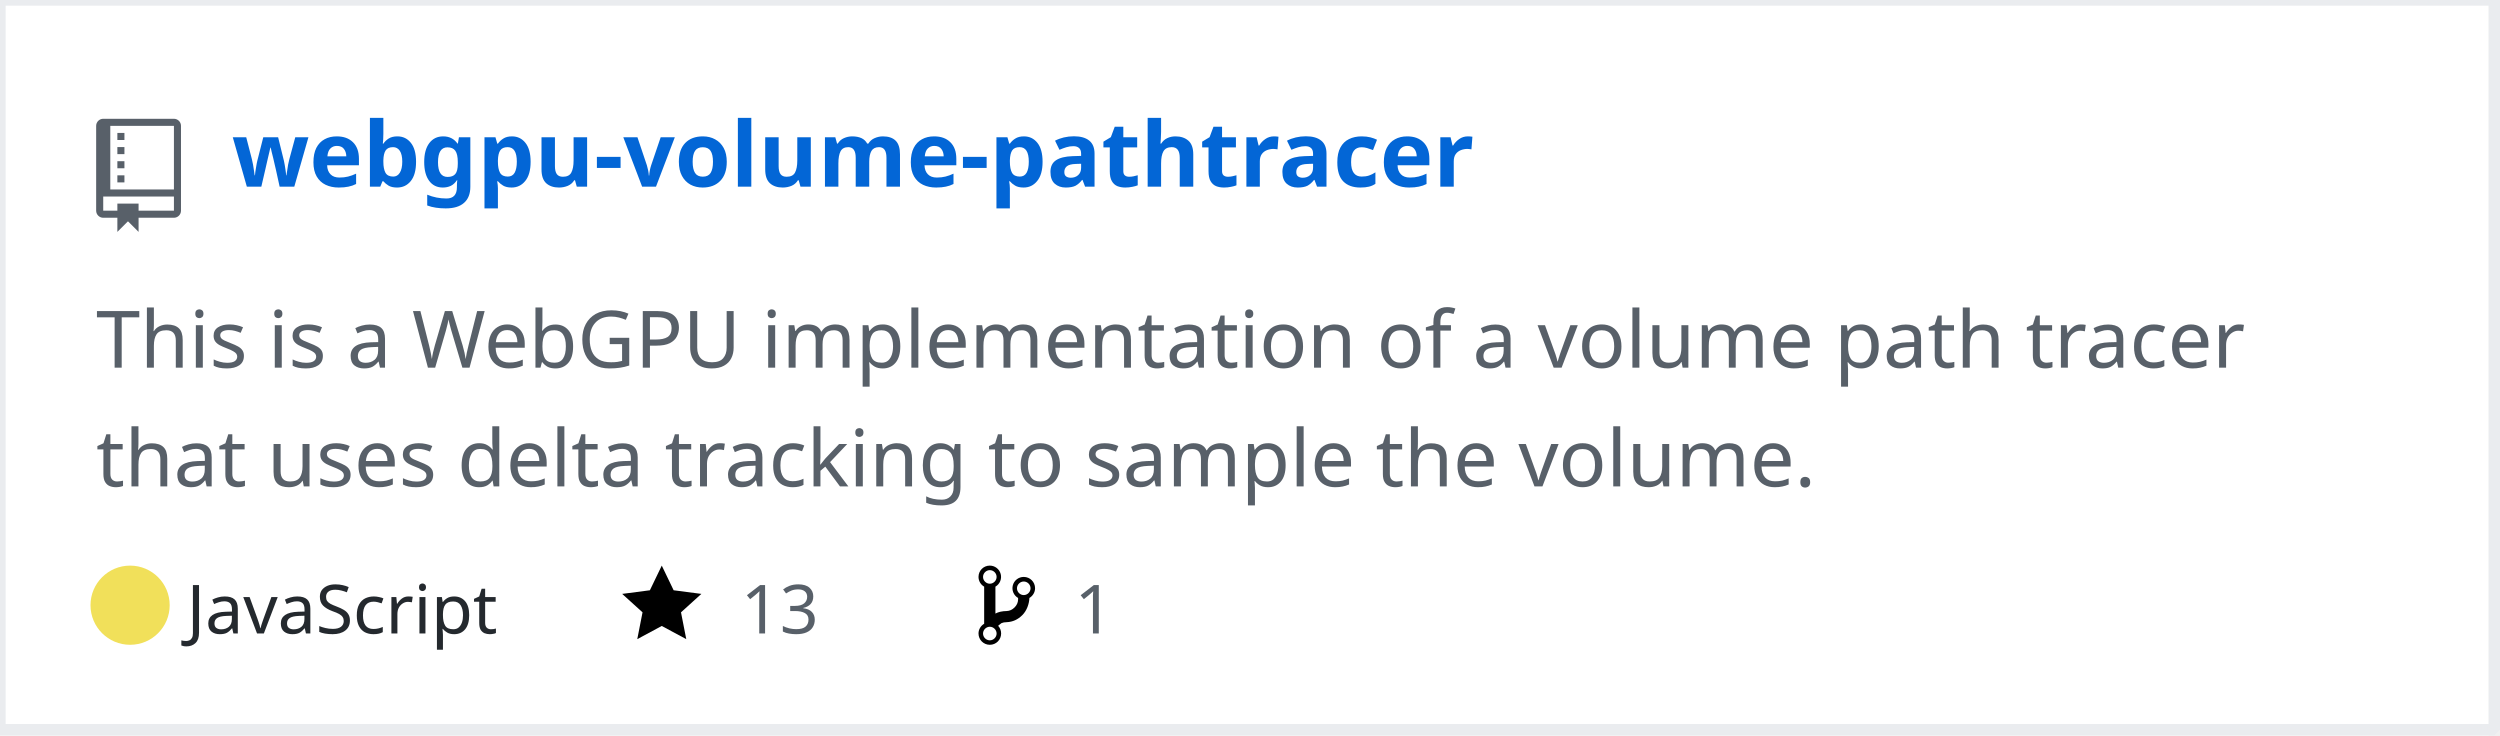
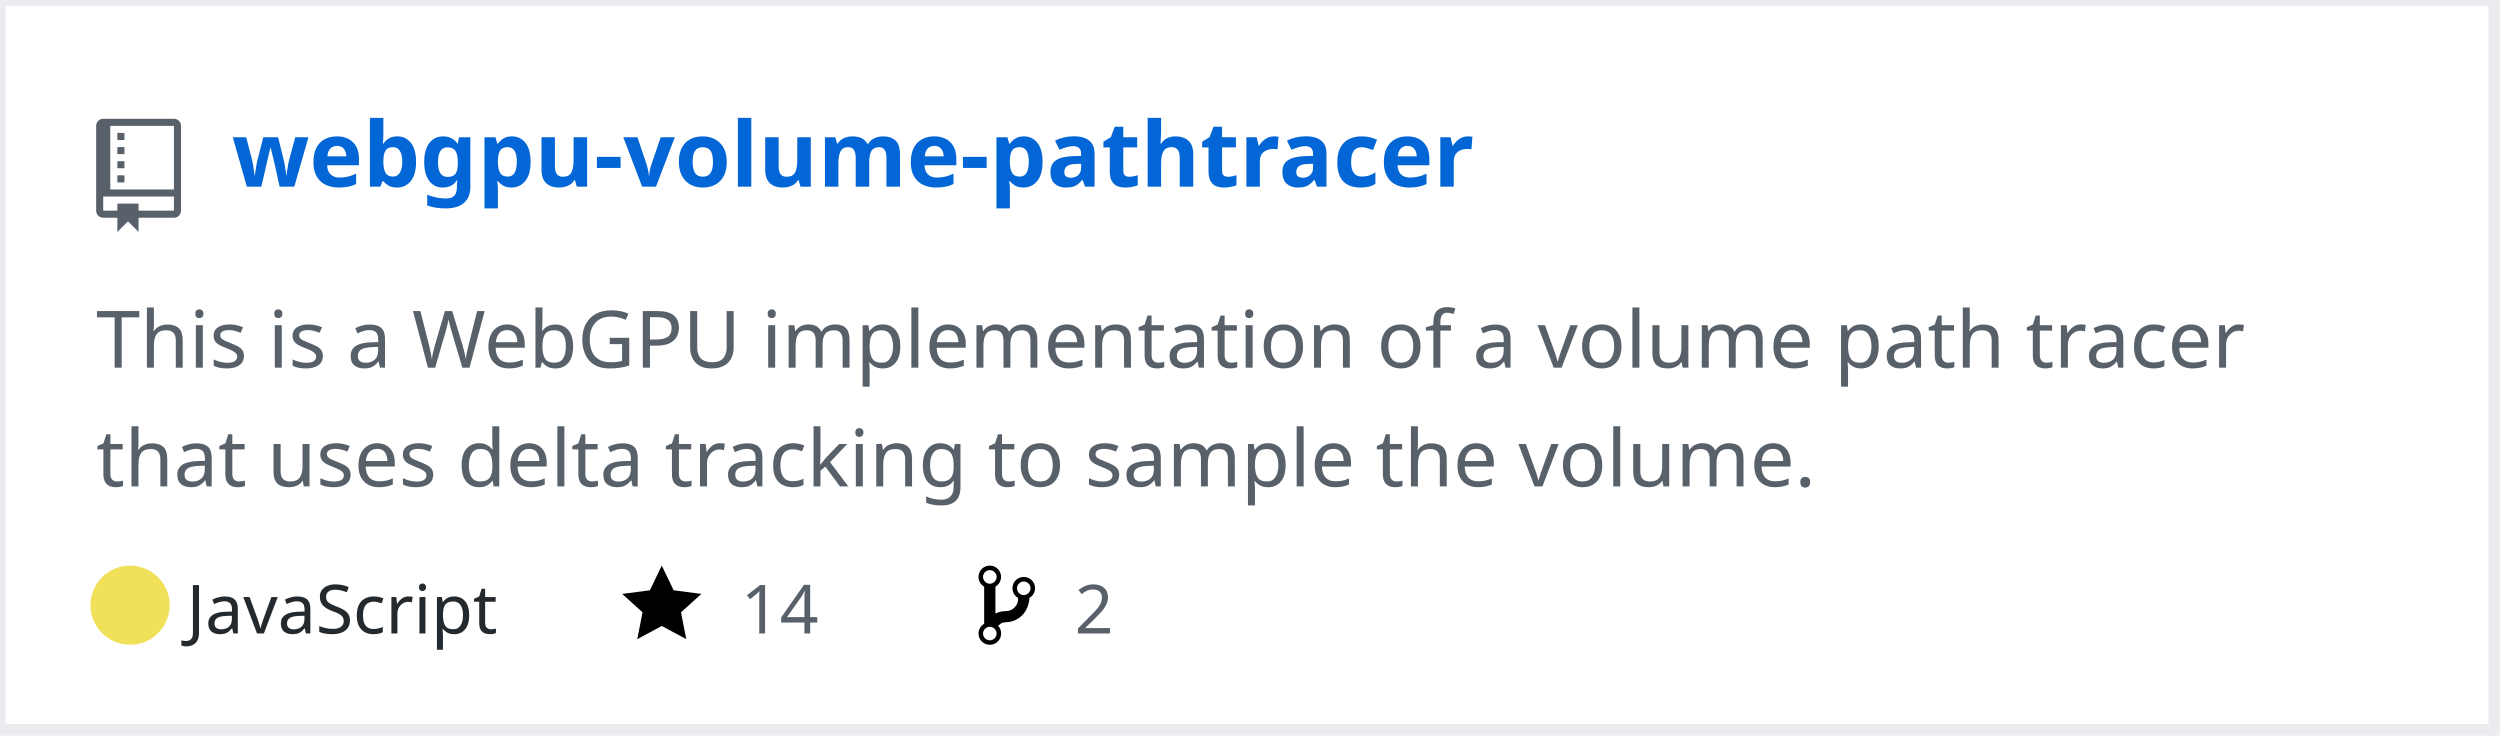
<svg xmlns="http://www.w3.org/2000/svg" width="442" height="130" version="1.2" baseProfile="tiny" data-reactroot="">
  <defs />
  <g fill="none" stroke="black" stroke-width="1" fill-rule="evenodd" stroke-linecap="square" stroke-linejoin="bevel">
    <g fill="#ffffff" fill-opacity="1" stroke="none" transform="matrix(1,0,0,1,0,0)">
      <rect x="0" y="0" width="440" height="130" />
    </g>
    <rect x="0" y="0" width="441" height="129" stroke="#eaecef" stroke-width="2" />
    <g fill="#586069" fill-opacity="1" stroke="none" transform="matrix(1.25,0,0,1.25,17,21)">
      <path vector-effect="none" fill-rule="evenodd" d="M4,9 L3,9 L3,8 L4,8 L4,9 M4,6 L3,6 L3,7 L4,7 L4,6 M4,4 L3,4 L3,5 L4,5 L4,4 M4,2 L3,2 L3,3 L4,3 L4,2 M12,1 L12,13 C12,13.55 11.55,14 11,14 L6,14 L6,16 L4.5,14.5 L3,16 L3,14 L1,14 C0.45,14 0,13.55 0,13 L0,1 C0,0.45 0.45,0 1,0 L11,0 C11.55,0 12,0.45 12,1 M11,11 L1,11 L1,13 L3,13 L3,12 L6,12 L6,13 L11,13 L11,11 M11,1 L2,1 L2,10 L11,10 L11,1" />
    </g>
    <g fill="#0366d6" fill-opacity="1" stroke="#0366d6" stroke-opacity="1" stroke-width="1" stroke-linecap="square" stroke-linejoin="bevel" transform="matrix(1,0,0,1,0,0)">
      <a target="" href="https://github.com/Twinklebear/webgpu-volume-pathtracer">
        <text fill="#0366d6" fill-opacity="1" stroke="none" xml:space="preserve" x="41" y="33" font-family="sans-serif" font-size="16" font-weight="630" font-style="normal">webgpu-volume-pathtracer</text>
      </a>
    </g>
    <g fill="#586069" fill-opacity="1" stroke="#586069" stroke-opacity="1" stroke-width="1" stroke-linecap="square" stroke-linejoin="bevel" transform="matrix(1,0,0,1,0,0)">
      <text fill="#586069" fill-opacity="1" stroke="none" xml:space="preserve" x="17" y="65" font-family="sans-serif" font-size="14" font-weight="400" font-style="normal">This is a WebGPU implementation of a volume path tracer </text>
    </g>
    <g fill="#586069" fill-opacity="1" stroke="#586069" stroke-opacity="1" stroke-width="1" stroke-linecap="square" stroke-linejoin="bevel" transform="matrix(1,0,0,1,0,0)">
      <text fill="#586069" fill-opacity="1" stroke="none" xml:space="preserve" x="17" y="86" font-family="sans-serif" font-size="14" font-weight="400" font-style="normal">that uses delta tracking to sample the volume. </text>
    </g>
    <g fill="#24292e" fill-opacity="1" stroke="#24292e" stroke-opacity="1" stroke-width="1" stroke-linecap="square" stroke-linejoin="bevel" transform="matrix(1,0,0,1,0,0)">
      <text fill="#24292e" fill-opacity="1" stroke="none" xml:space="preserve" x="33" y="112" font-family="sans-serif" font-size="12" font-weight="400" font-style="normal">JavaScript</text>
    </g>
    <g fill="#000000" fill-opacity="1" stroke="none" transform="matrix(1,0,0,1,110,99)">
      <a target="" href="https://github.com/Twinklebear/webgpu-volume-pathtracer/stargazers">
        <path vector-effect="none" fill-rule="evenodd" d="M14,6 L9.1,5.36 L7,1 L4.9,5.36 L0,6 L3.6,9.26 L2.67,14 L7,11.67 L11.33,14 L10.4,9.26 L14,6" />
      </a>
    </g>
    <g fill="#586069" fill-opacity="1" stroke="#586069" stroke-opacity="1" stroke-width="1" stroke-linecap="square" stroke-linejoin="bevel" transform="matrix(1,0,0,1,0,0)">
      <a target="" href="https://github.com/Twinklebear/webgpu-volume-pathtracer/stargazers">
-         <text fill="#586069" fill-opacity="1" stroke="none" xml:space="preserve" x="131" y="112" font-family="sans-serif" font-size="12" font-weight="400" font-style="normal">13</text>
+         <text fill="#586069" fill-opacity="1" stroke="none" xml:space="preserve" x="131" y="112" font-family="sans-serif" font-size="12" font-weight="400" font-style="normal">14</text>
      </a>
    </g>
    <g fill="#000000" fill-opacity="1" stroke="none" transform="matrix(1,0,0,1,173,99)">
      <a target="" href="https://github.com/Twinklebear/webgpu-volume-pathtracer/network/members">
        <path vector-effect="none" fill-rule="evenodd" d="M10,5 C10,3.89 9.11,3 8,3 C7.097,2.998 6.305,3.603 6.07,4.476 C5.836,5.348 6.217,6.269 7,6.72 L7,7.02 C6.98,7.54 6.77,8 6.37,8.4 C5.97,8.8 5.51,9.01 4.99,9.03 C4.16,9.05 3.51,9.19 2.99,9.48 L2.99,4.72 C3.773,4.269 4.154,3.348 3.92,2.476 C3.685,1.603 2.893,0.998 1.99,1 C0.88,1 0,1.89 0,3 C0.004,3.71 0.385,4.365 1,4.72 L1,11.28 C0.41,11.63 0,12.27 0,13 C0,14.11 0.89,15 2,15 C3.11,15 4,14.11 4,13 C4,12.47 3.8,12 3.47,11.64 C3.56,11.58 3.95,11.23 4.06,11.17 C4.31,11.06 4.62,11 5,11 C6.05,10.95 6.95,10.55 7.75,9.75 C8.55,8.95 8.95,7.77 9,6.73 L8.98,6.73 C9.59,6.37 10,5.73 10,5 M2,1.8 C2.66,1.8 3.2,2.35 3.2,3 C3.2,3.65 2.65,4.2 2,4.2 C1.35,4.2 0.8,3.65 0.8,3 C0.8,2.35 1.35,1.8 2,1.8 M2,14.21 C1.34,14.21 0.8,13.66 0.8,13.01 C0.8,12.36 1.35,11.81 2,11.81 C2.65,11.81 3.2,12.36 3.2,13.01 C3.2,13.66 2.65,14.21 2,14.21 M8,6.21 C7.34,6.21 6.8,5.66 6.8,5.01 C6.8,4.36 7.35,3.81 8,3.81 C8.65,3.81 9.2,4.36 9.2,5.01 C9.2,5.66 8.65,6.21 8,6.21 " />
      </a>
    </g>
    <g fill="#586069" fill-opacity="1" stroke="#586069" stroke-opacity="1" stroke-width="1" stroke-linecap="square" stroke-linejoin="bevel" transform="matrix(1,0,0,1,0,0)">
      <a target="" href="https://github.com/Twinklebear/webgpu-volume-pathtracer/network/members">
-         <text fill="" fill-opacity="1" stroke="none" xml:space="preserve" x="190" y="112" font-family="sans-serif" font-size="12" font-weight="400" font-style="normal">1</text>
+         <text fill="" fill-opacity="1" stroke="none" xml:space="preserve" x="190" y="112" font-family="sans-serif" font-size="12" font-weight="400" font-style="normal">2</text>
      </a>
    </g>
    <circle cx="23" cy="107" r="7" stroke="none" fill="#f1e05a" />
  </g>
</svg>
